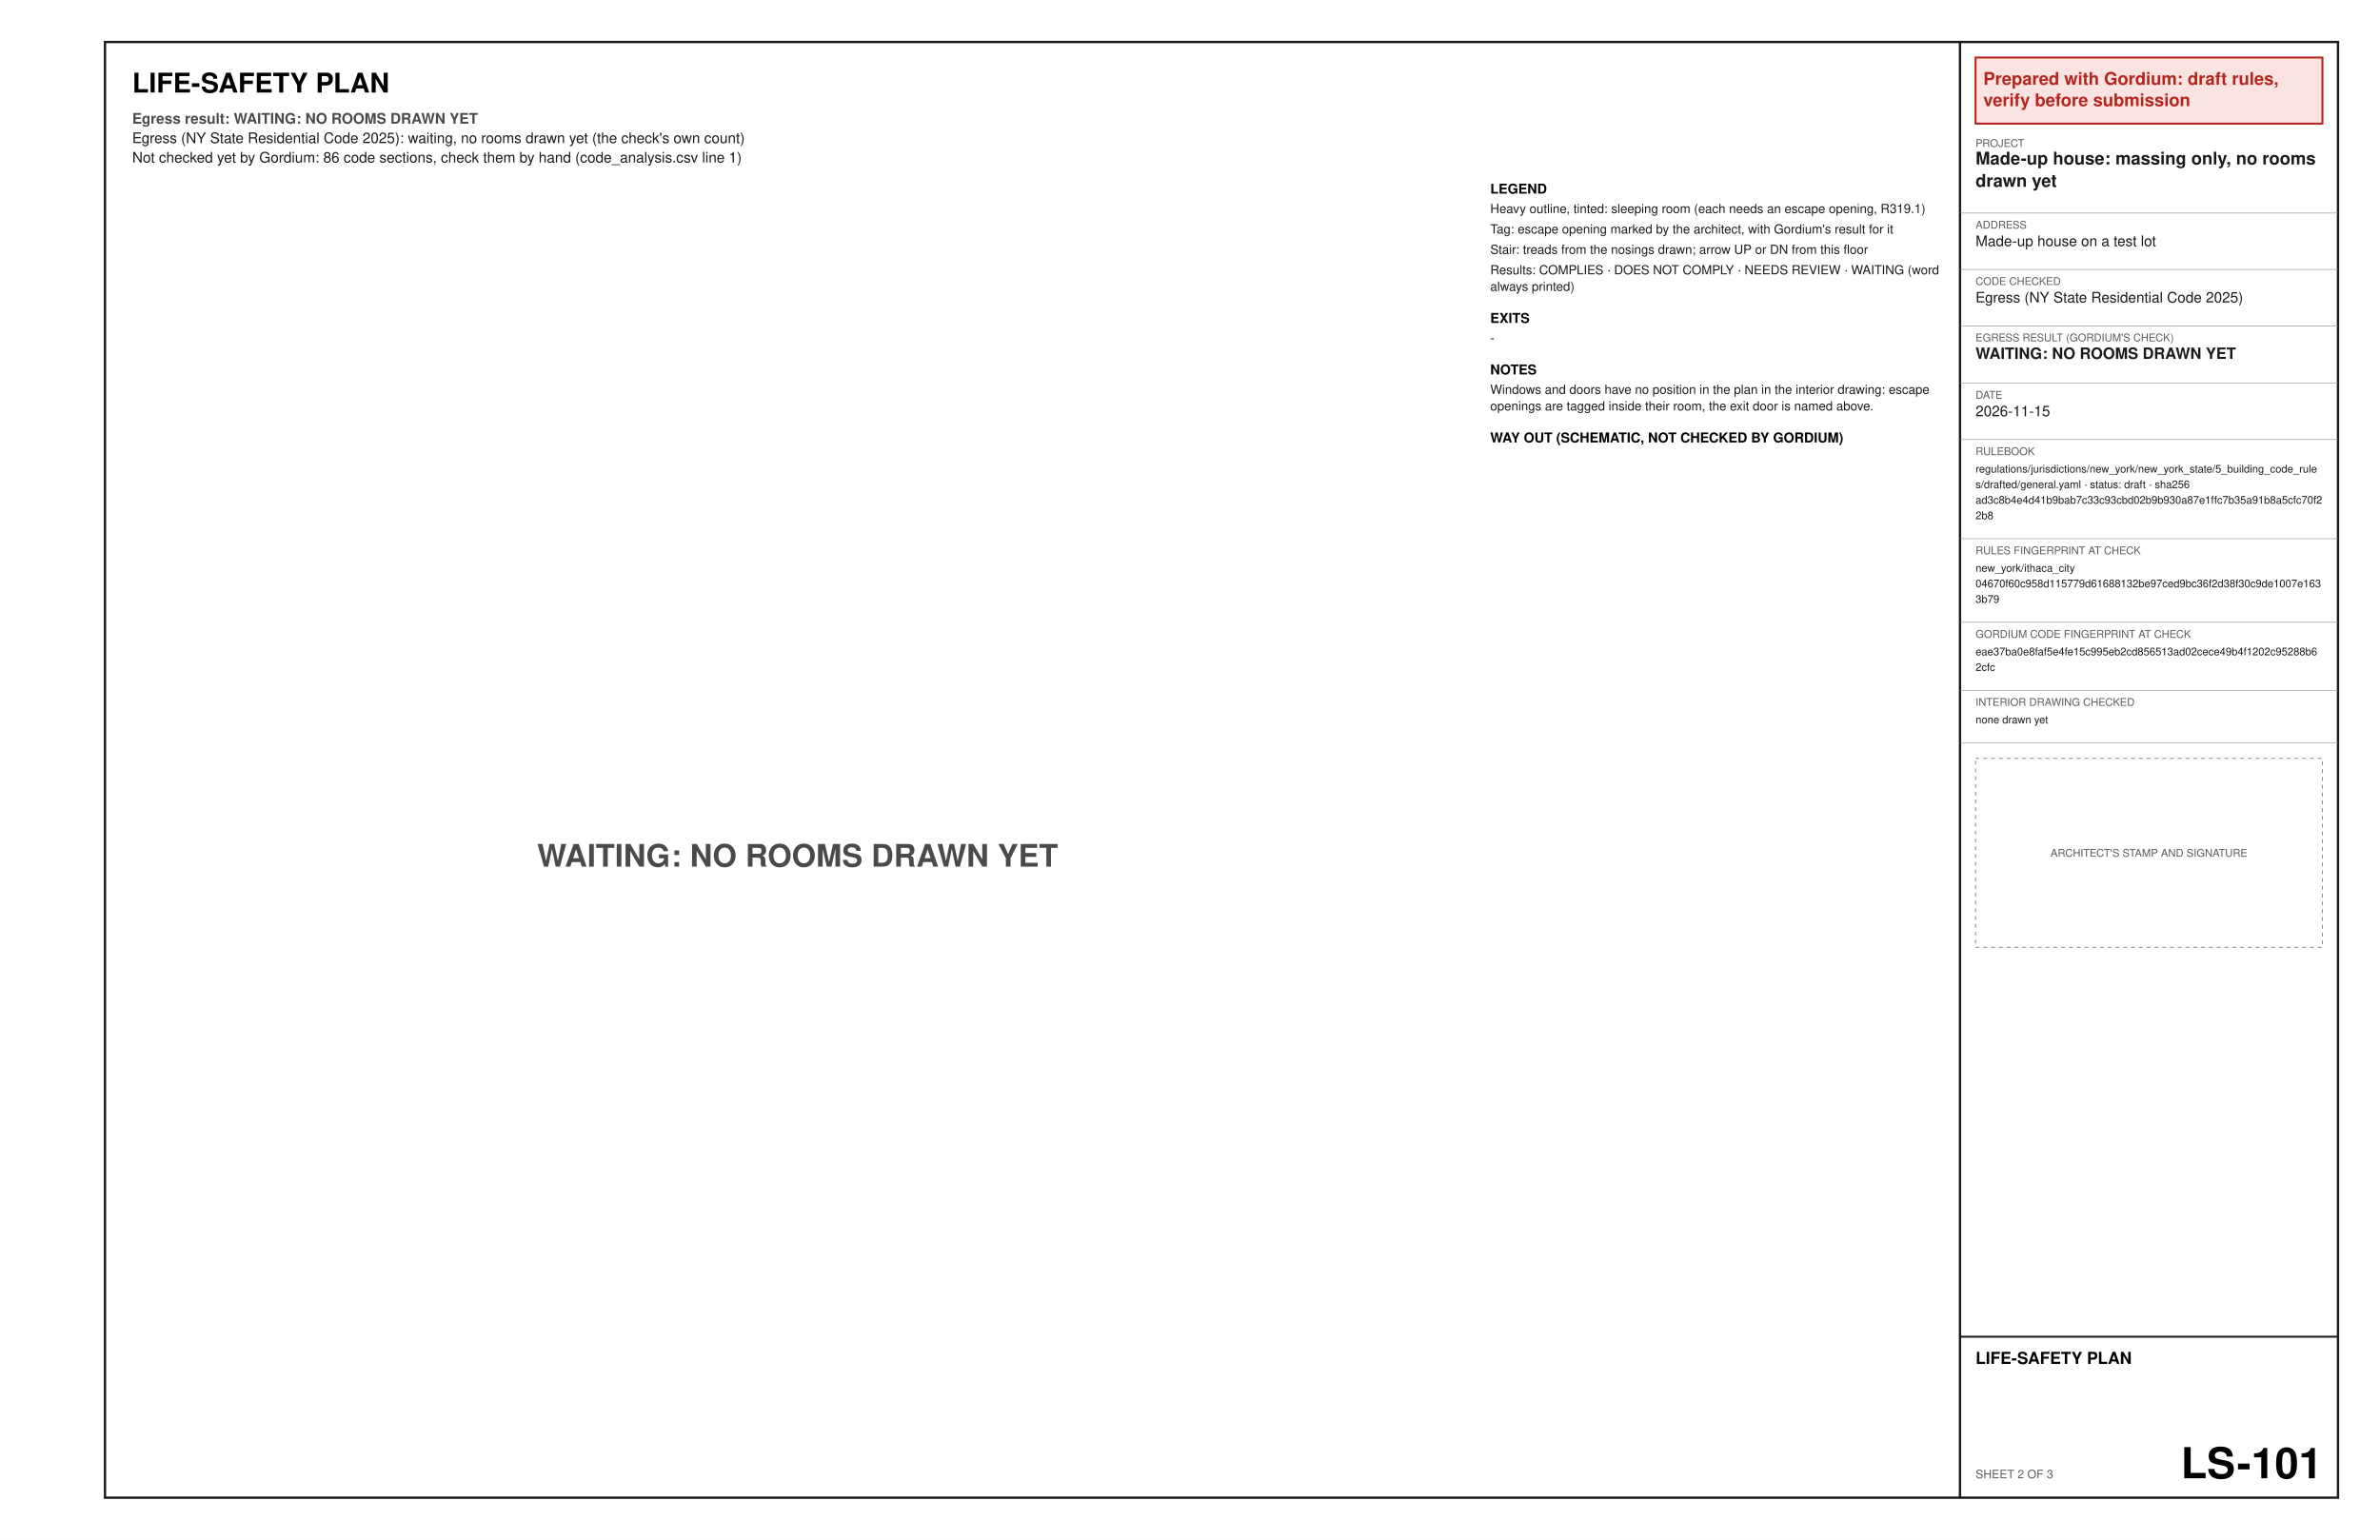
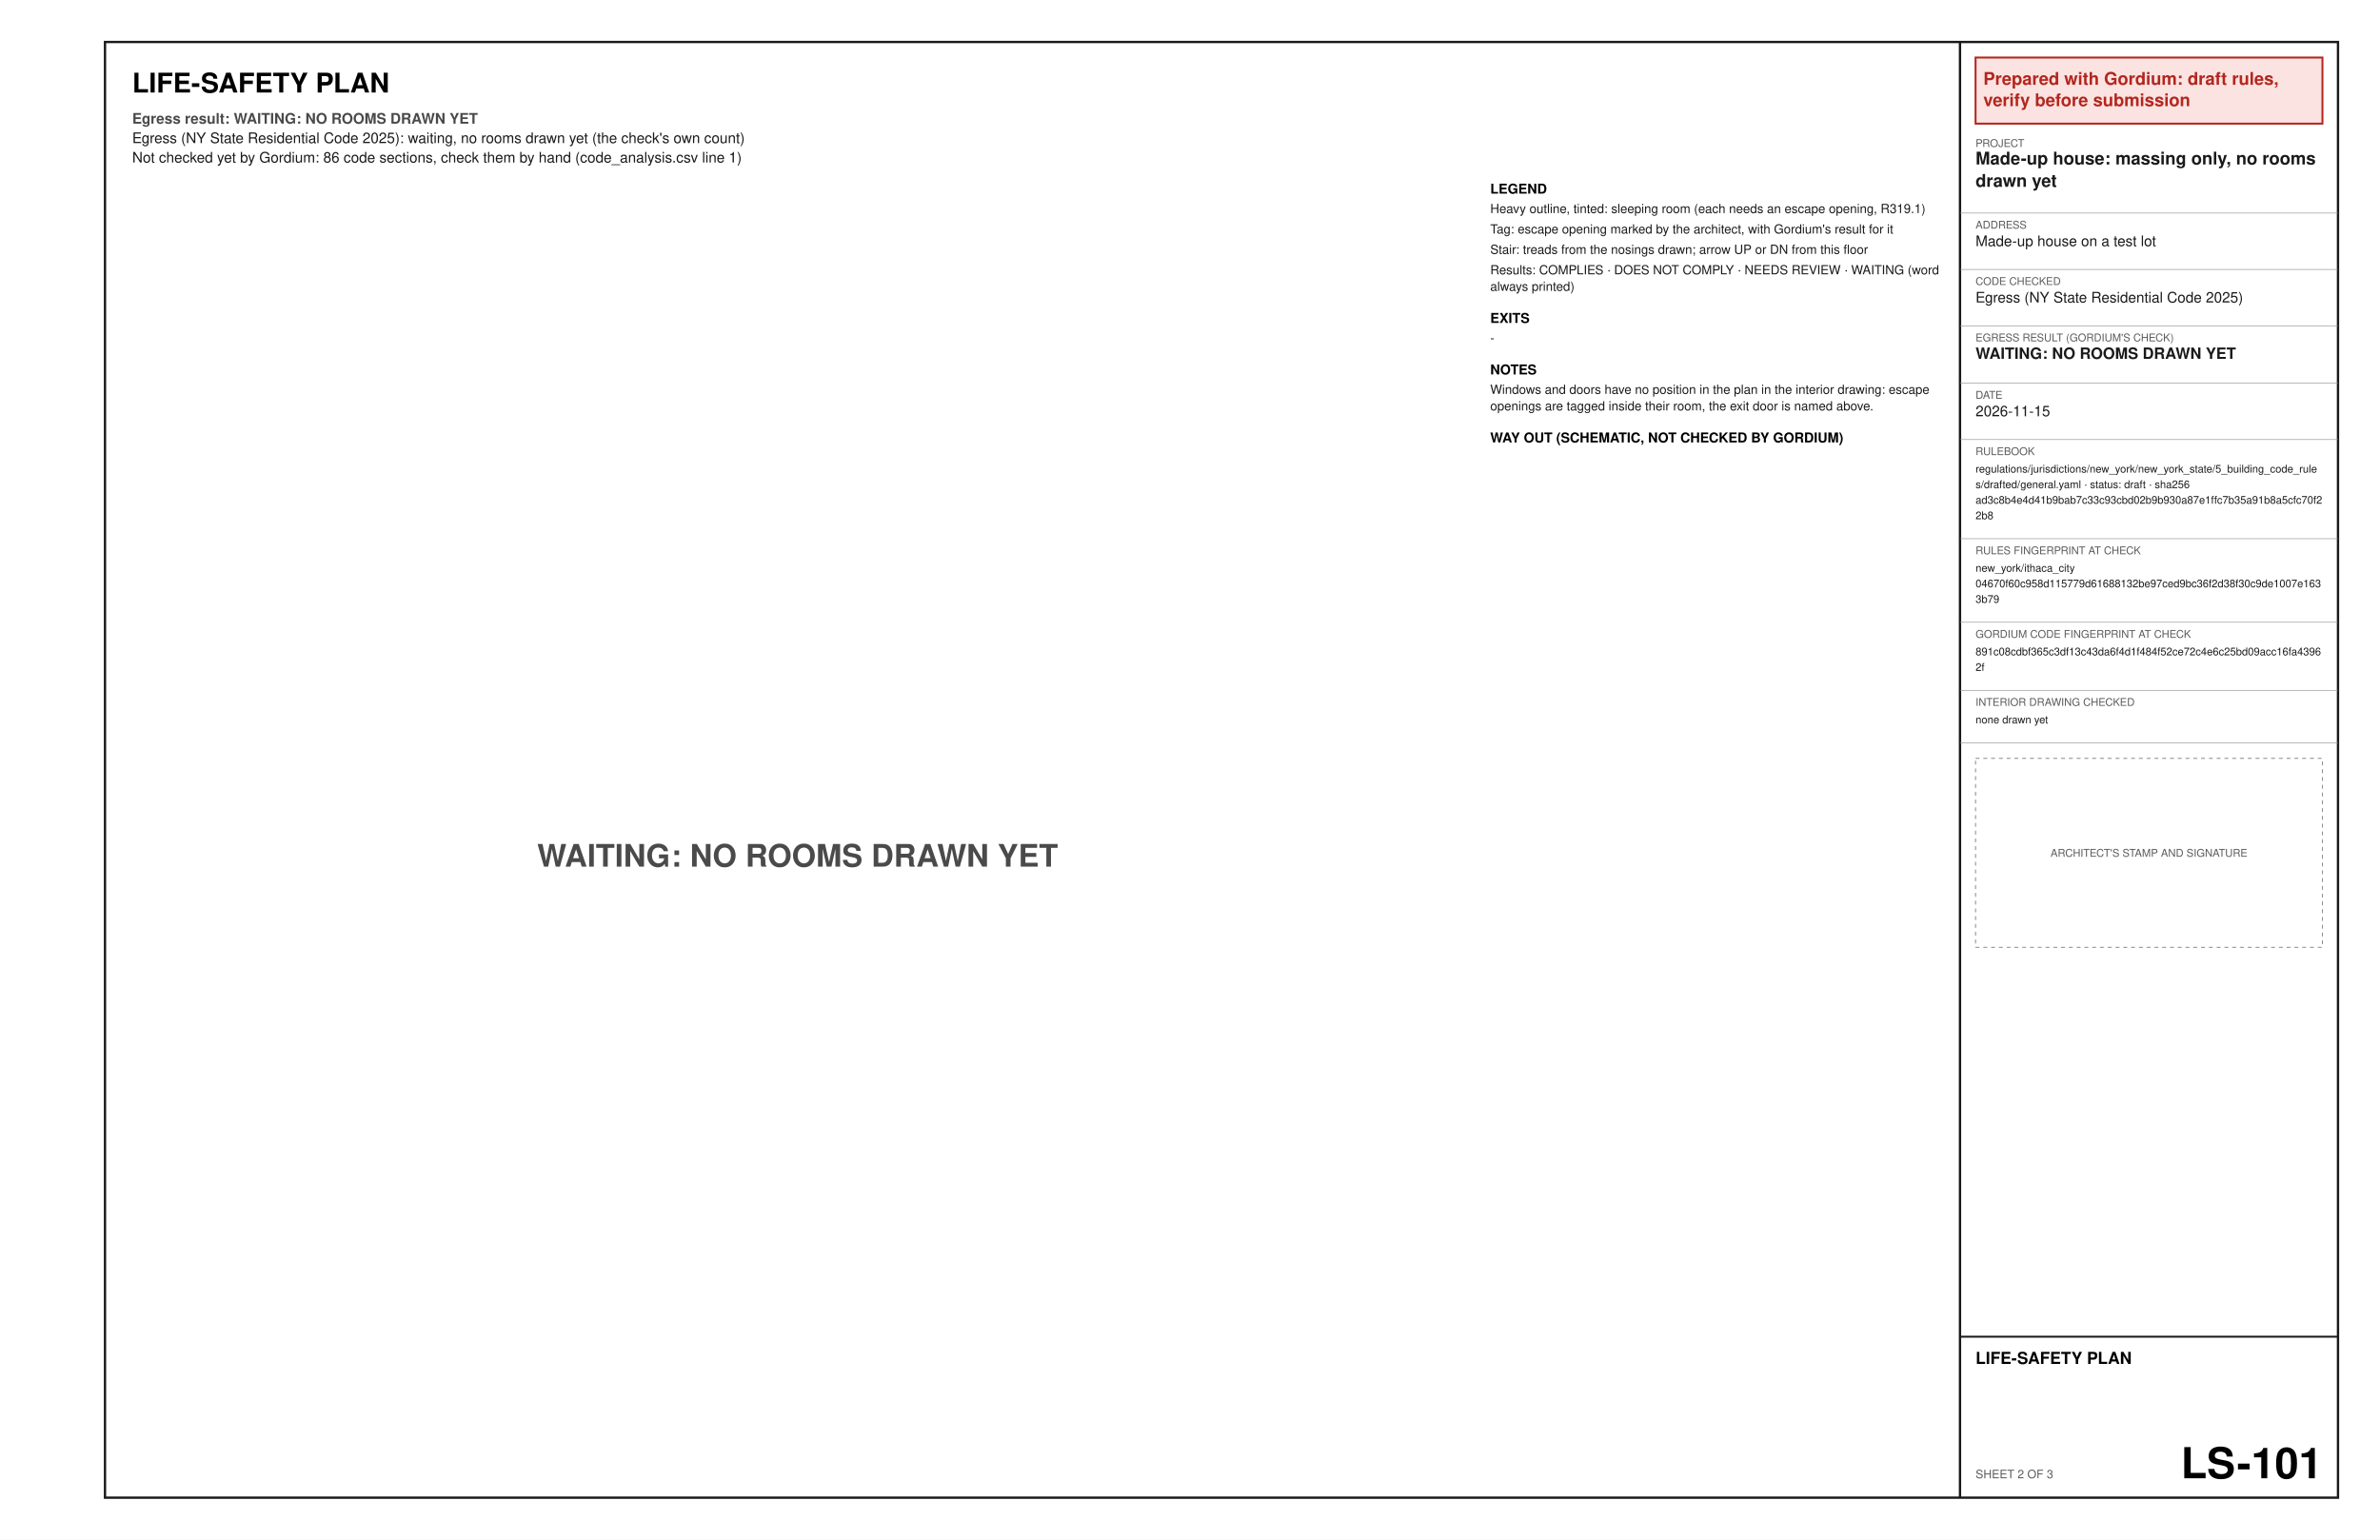
<svg xmlns="http://www.w3.org/2000/svg" width="17in" height="11in" viewBox="0 0 1224 792" font-family="Helvetica, Arial, sans-serif">
  <rect x="0" y="0" width="1224" height="792" fill="#ffffff" />
  <text x="68" y="47.6" font-size="14" font-weight="bold" text-anchor="start" fill="#000000" xml:space="preserve">LIFE-SAFETY PLAN</text>
  <text x="68" y="63.6" font-size="7.5" font-weight="bold" text-anchor="start" fill="#4a4a4a" xml:space="preserve">Egress result: WAITING: NO ROOMS DRAWN YET</text>
  <text x="68" y="73.6" font-size="7.5" text-anchor="start" fill="#1a1a1a" xml:space="preserve">Egress (NY State Residential Code 2025): waiting, no rooms drawn yet (the check's own count)</text>
  <text x="68" y="83.6" font-size="7.5" text-anchor="start" fill="#1a1a1a" xml:space="preserve">Not checked yet by Gordium: 86 code sections, check them by hand (code_analysis.csv line 1)</text>
  <text x="410.2" y="445.8" font-size="16" font-weight="bold" text-anchor="middle" fill="#4a4a4a" xml:space="preserve">WAITING: NO ROOMS DRAWN YET</text>
  <text x="766.4" y="99.6" font-size="7" font-weight="bold" text-anchor="start" fill="#000000" xml:space="preserve">LEGEND</text>
  <text x="766.4" y="109.6" font-size="6.5" text-anchor="start" fill="#1a1a1a" xml:space="preserve">Heavy outline, tinted: sleeping room (each needs an escape opening, R319.1)</text>
  <text x="766.4" y="120.1" font-size="6.5" text-anchor="start" fill="#1a1a1a" xml:space="preserve">Tag: escape opening marked by the architect, with Gordium's result for it</text>
  <text x="766.4" y="130.6" font-size="6.5" text-anchor="start" fill="#1a1a1a" xml:space="preserve">Stair: treads from the nosings drawn; arrow UP or DN from this floor</text>
  <text x="766.4" y="141.1" font-size="6.5" text-anchor="start" fill="#1a1a1a" xml:space="preserve">Results: COMPLIES · DOES NOT COMPLY · NEEDS REVIEW · WAITING (word</text>
  <text x="766.4" y="149.6" font-size="6.5" text-anchor="start" fill="#1a1a1a" xml:space="preserve">always printed)</text>
  <text x="766.4" y="166.1" font-size="7" font-weight="bold" text-anchor="start" fill="#000000" xml:space="preserve">EXITS</text>
  <text x="766.4" y="176.1" font-size="6.5" text-anchor="start" fill="#1a1a1a" xml:space="preserve">-</text>
  <text x="766.4" y="192.6" font-size="7" font-weight="bold" text-anchor="start" fill="#000000" xml:space="preserve">NOTES</text>
  <text x="766.4" y="202.6" font-size="6.5" text-anchor="start" fill="#1a1a1a" xml:space="preserve">Windows and doors have no position in the plan in the interior drawing: escape</text>
  <text x="766.4" y="211.1" font-size="6.5" text-anchor="start" fill="#1a1a1a" xml:space="preserve">openings are tagged inside their room, the exit door is named above.</text>
  <text x="766.4" y="227.6" font-size="7" font-weight="bold" text-anchor="start" fill="#000000" xml:space="preserve">WAY OUT (SCHEMATIC, NOT CHECKED BY GORDIUM)</text>
  <polygon points="54,21.6 1202.4,21.6 1202.4,770.4 54,770.4" fill="none" stroke="#1a1a1a" stroke-width="1.2" />
  <line x1="1008" y1="21.6" x2="1008" y2="770.4" stroke="#1a1a1a" stroke-width="1.2" />
  <polygon points="1016,29.6 1194.4,29.6 1194.4,63.6 1016,63.6" fill="#fbe3e1" stroke="#b3261e" stroke-width="1" />
  <text x="1020" y="43.6" font-size="9" font-weight="bold" text-anchor="start" fill="#b3261e" xml:space="preserve">Prepared with Gordium: draft rules,</text>
  <text x="1020" y="54.6" font-size="9" font-weight="bold" text-anchor="start" fill="#b3261e" xml:space="preserve">verify before submission</text>
  <text x="1016" y="75.6" font-size="5.5" text-anchor="start" fill="#5a5a5a" xml:space="preserve">PROJECT</text>
  <text x="1016" y="84.6" font-size="9" font-weight="bold" text-anchor="start" fill="#1a1a1a" xml:space="preserve">Made-up house: massing only, no rooms</text>
  <text x="1016" y="96.1" font-size="9" font-weight="bold" text-anchor="start" fill="#1a1a1a" xml:space="preserve">drawn yet</text>
  <line x1="1008" y1="109.6" x2="1202.4" y2="109.6" stroke="#8c8c8c" stroke-width="0.3" />
  <text x="1016" y="117.6" font-size="5.5" text-anchor="start" fill="#5a5a5a" xml:space="preserve">ADDRESS</text>
  <text x="1016" y="126.6" font-size="7.5" text-anchor="start" fill="#1a1a1a" xml:space="preserve">Made-up house on a test lot</text>
  <line x1="1008" y1="138.6" x2="1202.4" y2="138.6" stroke="#8c8c8c" stroke-width="0.3" />
  <text x="1016" y="146.6" font-size="5.5" text-anchor="start" fill="#5a5a5a" xml:space="preserve">CODE CHECKED</text>
  <text x="1016" y="155.6" font-size="7.5" text-anchor="start" fill="#1a1a1a" xml:space="preserve">Egress (NY State Residential Code 2025)</text>
  <line x1="1008" y1="167.6" x2="1202.4" y2="167.6" stroke="#8c8c8c" stroke-width="0.3" />
  <text x="1016" y="175.6" font-size="5.5" text-anchor="start" fill="#5a5a5a" xml:space="preserve">EGRESS RESULT (GORDIUM'S CHECK)</text>
  <text x="1016" y="184.6" font-size="8" font-weight="bold" text-anchor="start" fill="#1a1a1a" xml:space="preserve">WAITING: NO ROOMS DRAWN YET</text>
  <line x1="1008" y1="197.1" x2="1202.4" y2="197.1" stroke="#8c8c8c" stroke-width="0.3" />
  <text x="1016" y="205.1" font-size="5.5" text-anchor="start" fill="#5a5a5a" xml:space="preserve">DATE</text>
  <text x="1016" y="214.1" font-size="7.5" text-anchor="start" fill="#1a1a1a" xml:space="preserve">2026-11-15</text>
  <line x1="1008" y1="226.1" x2="1202.4" y2="226.1" stroke="#8c8c8c" stroke-width="0.3" />
  <text x="1016" y="234.1" font-size="5.5" text-anchor="start" fill="#5a5a5a" xml:space="preserve">RULEBOOK</text>
  <text x="1016" y="243.1" font-size="5.5" text-anchor="start" fill="#1a1a1a" xml:space="preserve">regulations/jurisdictions/new_york/new_york_state/5_building_code_rule</text>
  <text x="1016" y="251.1" font-size="5.5" text-anchor="start" fill="#1a1a1a" xml:space="preserve">s/drafted/general.yaml · status: draft · sha256</text>
  <text x="1016" y="259.1" font-size="5.5" text-anchor="start" fill="#1a1a1a" xml:space="preserve">ad3c8b4e4d41b9bab7c33c93cbd02b9b930a87e1ffc7b35a91b8a5cfc70f2</text>
  <text x="1016" y="267.1" font-size="5.5" text-anchor="start" fill="#1a1a1a" xml:space="preserve">2b8</text>
  <line x1="1008" y1="277.1" x2="1202.4" y2="277.1" stroke="#8c8c8c" stroke-width="0.3" />
  <text x="1016" y="285.1" font-size="5.5" text-anchor="start" fill="#5a5a5a" xml:space="preserve">RULES FINGERPRINT AT CHECK</text>
  <text x="1016" y="294.1" font-size="5.5" text-anchor="start" fill="#1a1a1a" xml:space="preserve">new_york/ithaca_city</text>
  <text x="1016" y="302.1" font-size="5.5" text-anchor="start" fill="#1a1a1a" xml:space="preserve">04670f60c958d115779d61688132be97ced9bc36f2d38f30c9de1007e163</text>
  <text x="1016" y="310.1" font-size="5.5" text-anchor="start" fill="#1a1a1a" xml:space="preserve">3b79</text>
  <line x1="1008" y1="320.1" x2="1202.4" y2="320.1" stroke="#8c8c8c" stroke-width="0.3" />
  <text x="1016" y="328.1" font-size="5.5" text-anchor="start" fill="#5a5a5a" xml:space="preserve">GORDIUM CODE FINGERPRINT AT CHECK</text>
-   <text x="1016" y="337.1" font-size="5.5" text-anchor="start" fill="#1a1a1a" xml:space="preserve">eae37ba0e8faf5e4fe15c995eb2cd856513ad02cece49b4f1202c95288b6</text>
-   <text x="1016" y="345.1" font-size="5.5" text-anchor="start" fill="#1a1a1a" xml:space="preserve">2cfc</text>
+   <text x="1016" y="337.1" font-size="5.5" text-anchor="start" fill="#1a1a1a" xml:space="preserve">891c08cdbf365c3df13c43da6f4d1f484f52ce72c4e6c25bd09acc16fa4396</text>
+   <text x="1016" y="345.1" font-size="5.5" text-anchor="start" fill="#1a1a1a" xml:space="preserve">2f</text>
  <line x1="1008" y1="355.1" x2="1202.4" y2="355.1" stroke="#8c8c8c" stroke-width="0.3" />
  <text x="1016" y="363.1" font-size="5.5" text-anchor="start" fill="#5a5a5a" xml:space="preserve">INTERIOR DRAWING CHECKED</text>
  <text x="1016" y="372.1" font-size="5.5" text-anchor="start" fill="#1a1a1a" xml:space="preserve">none drawn yet</text>
  <line x1="1008" y1="382.1" x2="1202.4" y2="382.1" stroke="#8c8c8c" stroke-width="0.3" />
  <polygon points="1016,390.1 1194.4,390.1 1194.4,487.3 1016,487.3" fill="none" stroke="#8c8c8c" stroke-width="0.5" stroke-dasharray="2 2" />
  <text x="1105.2" y="440.7" font-size="5.5" text-anchor="middle" fill="#5a5a5a" xml:space="preserve">ARCHITECT'S STAMP AND SIGNATURE</text>
  <line x1="1008" y1="687.6" x2="1202.4" y2="687.6" stroke="#1a1a1a" stroke-width="1" />
  <text x="1016" y="701.6" font-size="8.5" font-weight="bold" text-anchor="start" fill="#000000" xml:space="preserve">LIFE-SAFETY PLAN</text>
  <text x="1016" y="760.4" font-size="6" text-anchor="start" fill="#5a5a5a" xml:space="preserve">SHEET 2 OF 3</text>
  <text x="1194.4" y="760.4" font-size="22" font-weight="bold" text-anchor="end" fill="#000000" xml:space="preserve">LS-101</text>
</svg>
